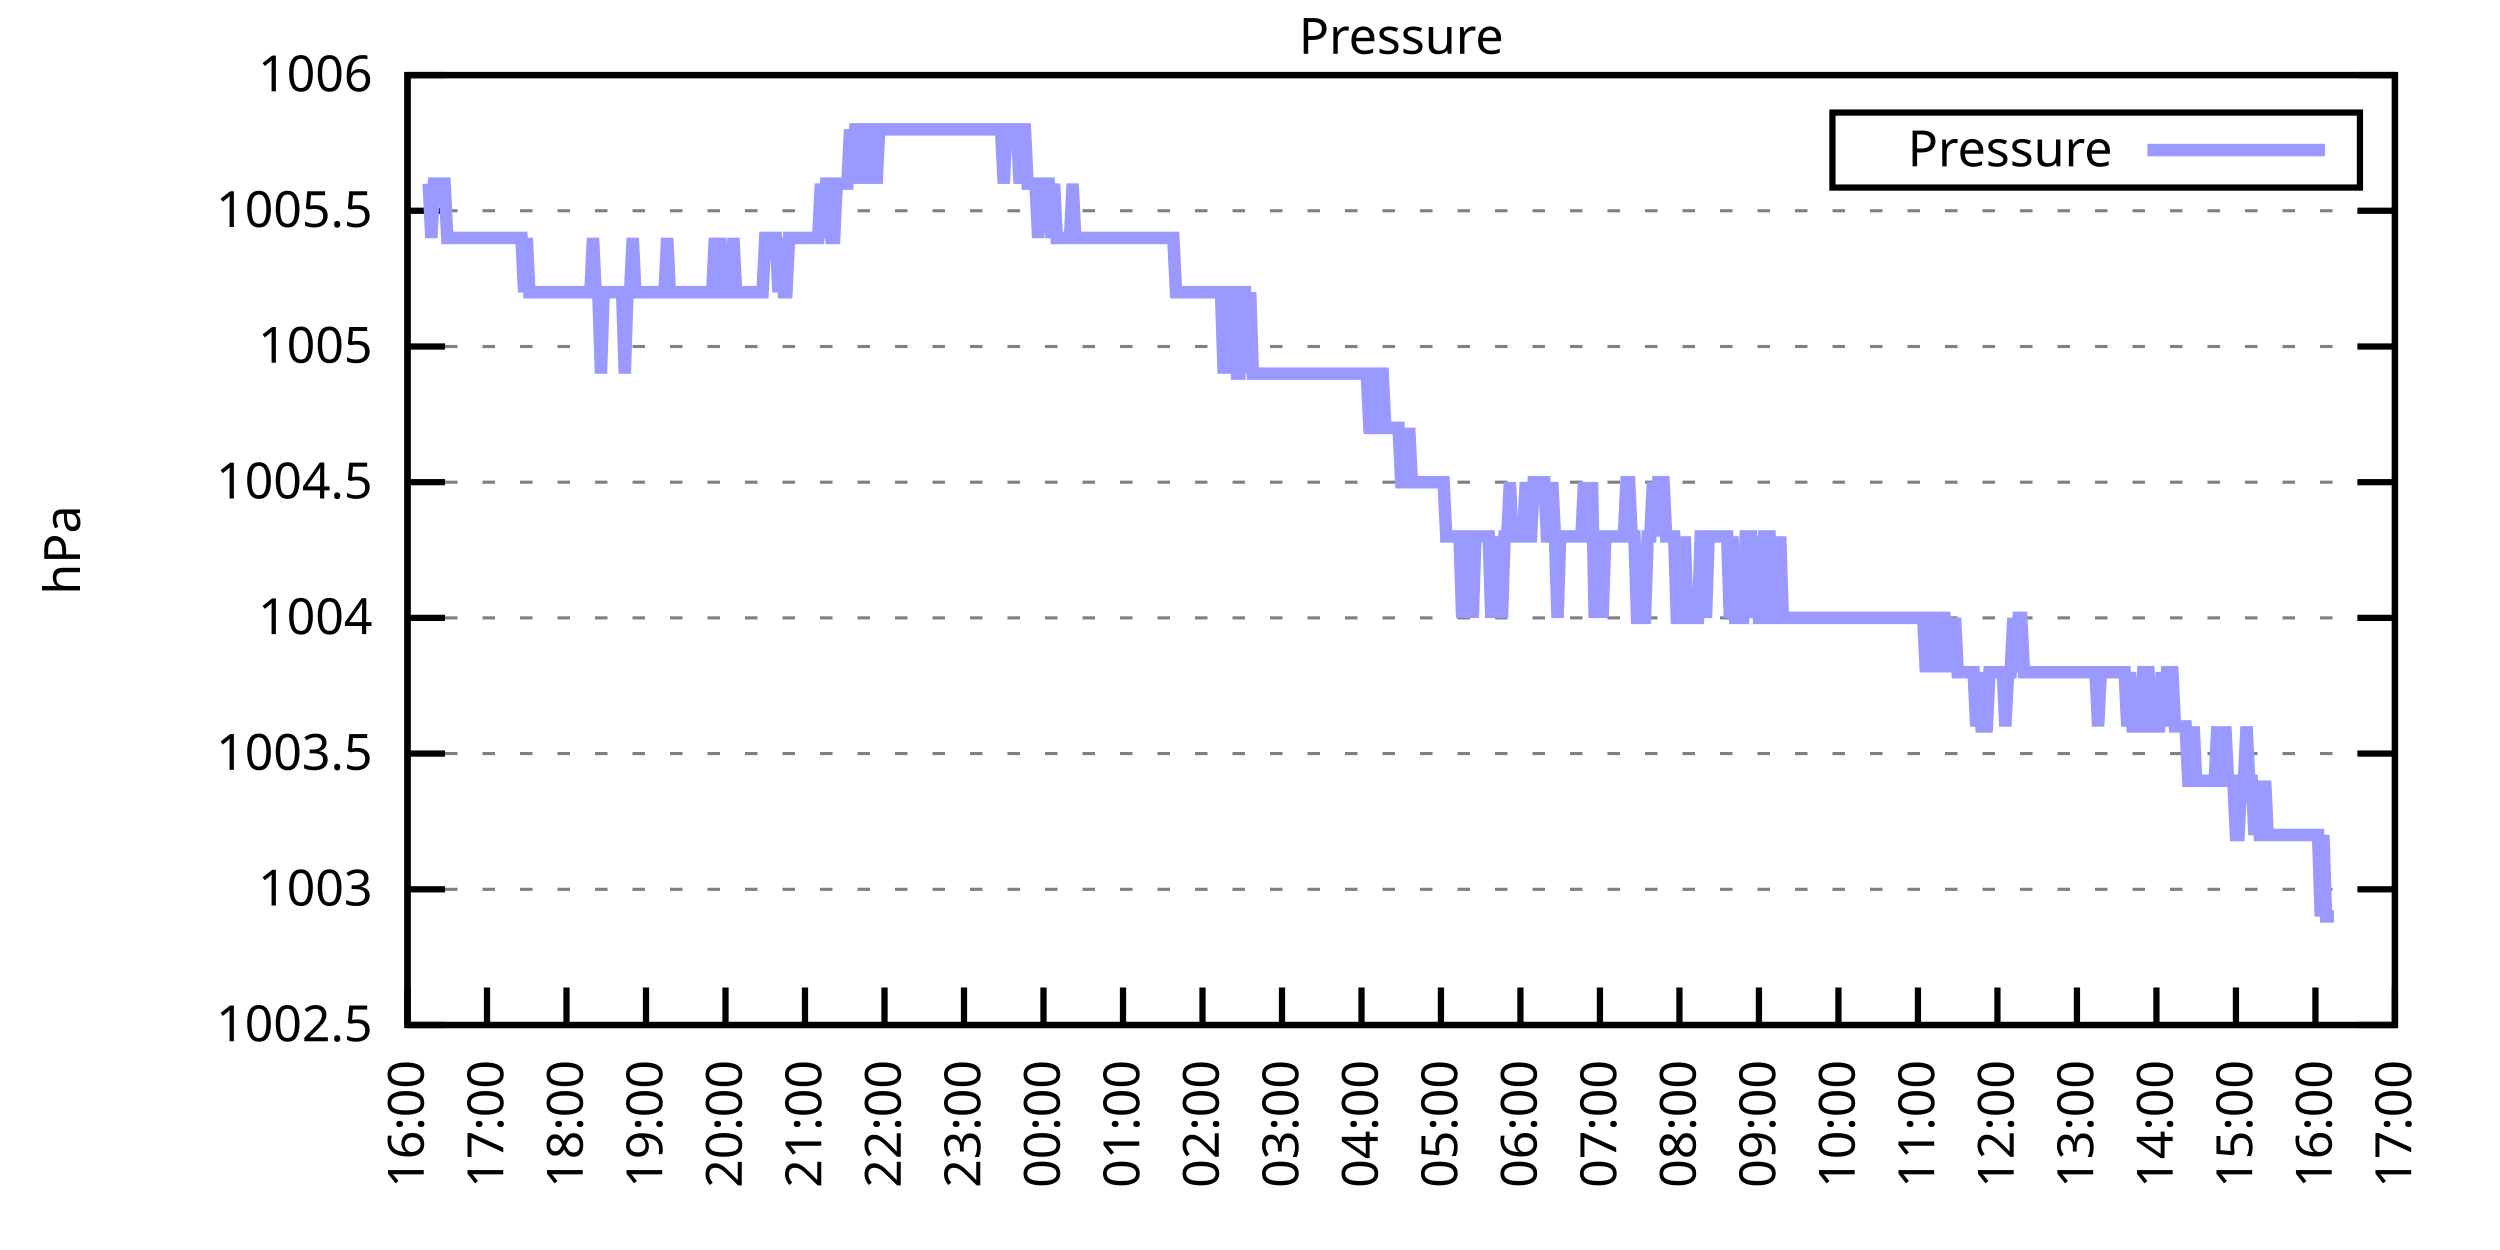
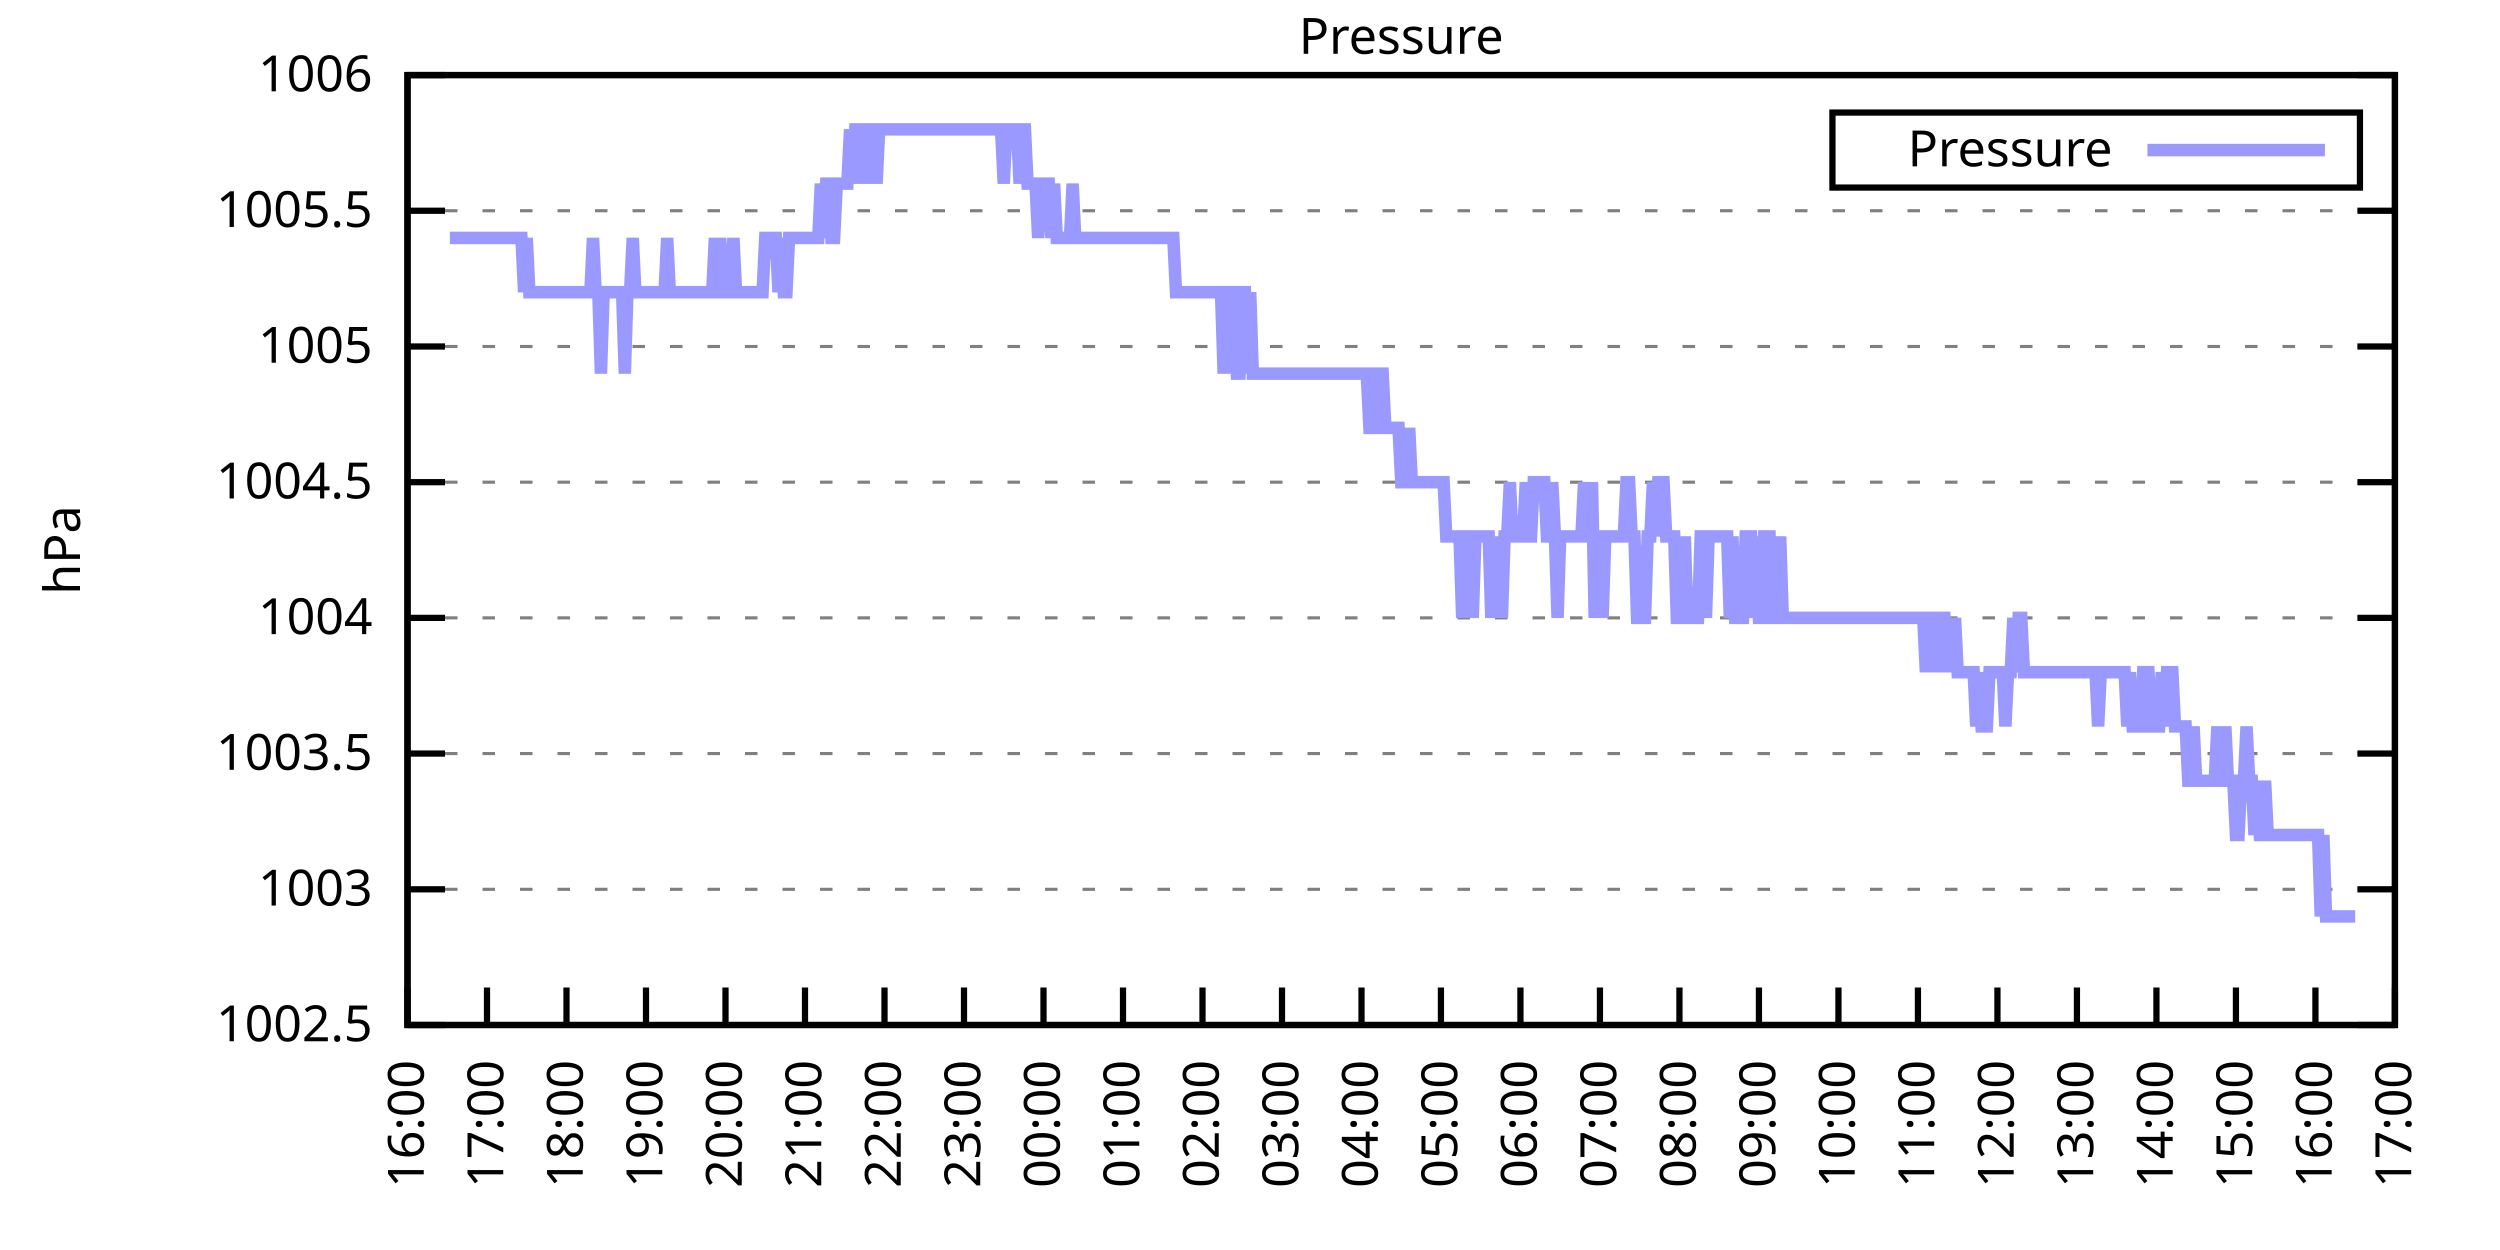
<svg xmlns="http://www.w3.org/2000/svg" xmlns:xlink="http://www.w3.org/1999/xlink" width="400" height="200" viewBox="0 0 400 200">
  <g id="gnuplot_canvas">
    <rect x="0" y="0" width="400" height="200" fill="none" />
    <defs>
      <circle id="gpDot" r="0.5" stroke-width="0.5" stroke="currentColor" />
      <path id="gpPt0" stroke-width="0.333" stroke="currentColor" d="M-1,0 h2 M0,-1 v2" />
      <path id="gpPt1" stroke-width="0.333" stroke="currentColor" d="M-1,-1 L1,1 M1,-1 L-1,1" />
      <path id="gpPt2" stroke-width="0.333" stroke="currentColor" d="M-1,0 L1,0 M0,-1 L0,1 M-1,-1 L1,1 M-1,1 L1,-1" />
      <rect id="gpPt3" stroke-width="0.333" stroke="currentColor" x="-1" y="-1" width="2" height="2" />
      <rect id="gpPt4" stroke-width="0.333" stroke="currentColor" fill="currentColor" x="-1" y="-1" width="2" height="2" />
      <circle id="gpPt5" stroke-width="0.333" stroke="currentColor" cx="0" cy="0" r="1" />
      <use xlink:href="#gpPt5" id="gpPt6" fill="currentColor" stroke="none" />
      <path id="gpPt7" stroke-width="0.333" stroke="currentColor" d="M0,-1.33 L-1.33,0.67 L1.33,0.67 z" />
      <use xlink:href="#gpPt7" id="gpPt8" fill="currentColor" stroke="none" />
      <use xlink:href="#gpPt7" id="gpPt9" stroke="currentColor" transform="rotate(180)" />
      <use xlink:href="#gpPt9" id="gpPt10" fill="currentColor" stroke="none" />
      <use xlink:href="#gpPt3" id="gpPt11" stroke="currentColor" transform="rotate(45)" />
      <use xlink:href="#gpPt11" id="gpPt12" fill="currentColor" stroke="none" />
      <path id="gpPt13" stroke-width="0.333" stroke="currentColor" d="M0,1.330 L1.265,0.411 L0.782,-1.067 L-0.782,-1.076 L-1.265,0.411 z" />
      <use xlink:href="#gpPt13" id="gpPt14" fill="currentColor" stroke="none" />
      <filter id="textbox" filterUnits="objectBoundingBox" x="0" y="0" height="1" width="1">
        <feFlood flood-color="white" flood-opacity="1" result="bgnd" />
        <feComposite in="SourceGraphic" in2="bgnd" operator="atop" />
      </filter>
      <filter id="greybox" filterUnits="objectBoundingBox" x="0" y="0" height="1" width="1">
        <feFlood flood-color="lightgrey" flood-opacity="1" result="grey" />
        <feComposite in="SourceGraphic" in2="grey" operator="atop" />
      </filter>
    </defs>
    <g fill="none" color="white" stroke="currentColor" stroke-width="1.00" stroke-linecap="butt" stroke-linejoin="miter">
</g>
    <g fill="none" color="black" stroke="currentColor" stroke-width="1.00" stroke-linecap="butt" stroke-linejoin="miter">
      <g stroke="none" shape-rendering="crispEdges">
        <polygon fill="rgb(255, 255, 255)" points="65.20,164.00 383.18,164.00 383.18,12.02 65.20,12.02 " />
      </g>
    </g>
    <g fill="none" color="black" stroke="currentColor" stroke-width="1.00" stroke-linecap="butt" stroke-linejoin="miter">
</g>
    <g fill="none" color="black" stroke="black" stroke-width="0.50" stroke-linecap="butt" stroke-linejoin="miter">
</g>
    <g fill="none" color="gray" stroke="currentColor" stroke-width="0.50" stroke-linecap="butt" stroke-linejoin="miter">
      <path stroke="gray" stroke-dasharray="2,4" class="gridline" d="M65.20,164.00 L383.19,164.00  " />
    </g>
    <g fill="none" color="gray" stroke="gray" stroke-width="1.00" stroke-linecap="butt" stroke-linejoin="miter">
</g>
    <g fill="none" color="black" stroke="currentColor" stroke-width="1.00" stroke-linecap="butt" stroke-linejoin="miter">
      <path stroke="black" d="M65.20,164.00 L71.20,164.00 M383.19,164.00 L377.19,164.00  " />
      <g transform="translate(59.60,166.60)" stroke="none" fill="black" font-family="Sans" font-size="8.00" text-anchor="end">
        <text>
          <tspan font-family="Sans"> 1002.5</tspan>
        </text>
      </g>
    </g>
    <g fill="none" color="black" stroke="currentColor" stroke-width="1.00" stroke-linecap="butt" stroke-linejoin="miter">
</g>
    <g fill="none" color="black" stroke="black" stroke-width="0.50" stroke-linecap="butt" stroke-linejoin="miter">
</g>
    <g fill="none" color="gray" stroke="currentColor" stroke-width="0.50" stroke-linecap="butt" stroke-linejoin="miter">
      <path stroke="gray" stroke-dasharray="2,4" class="gridline" d="M65.20,142.29 L383.19,142.29  " />
    </g>
    <g fill="none" color="gray" stroke="gray" stroke-width="1.00" stroke-linecap="butt" stroke-linejoin="miter">
</g>
    <g fill="none" color="black" stroke="currentColor" stroke-width="1.00" stroke-linecap="butt" stroke-linejoin="miter">
      <path stroke="black" d="M65.20,142.29 L71.20,142.29 M383.19,142.29 L377.19,142.29  " />
      <g transform="translate(59.60,144.89)" stroke="none" fill="black" font-family="Sans" font-size="8.00" text-anchor="end">
        <text>
          <tspan font-family="Sans"> 1003</tspan>
        </text>
      </g>
    </g>
    <g fill="none" color="black" stroke="currentColor" stroke-width="1.00" stroke-linecap="butt" stroke-linejoin="miter">
</g>
    <g fill="none" color="black" stroke="black" stroke-width="0.50" stroke-linecap="butt" stroke-linejoin="miter">
</g>
    <g fill="none" color="gray" stroke="currentColor" stroke-width="0.50" stroke-linecap="butt" stroke-linejoin="miter">
      <path stroke="gray" stroke-dasharray="2,4" class="gridline" d="M65.20,120.57 L383.19,120.57  " />
    </g>
    <g fill="none" color="gray" stroke="gray" stroke-width="1.00" stroke-linecap="butt" stroke-linejoin="miter">
</g>
    <g fill="none" color="black" stroke="currentColor" stroke-width="1.00" stroke-linecap="butt" stroke-linejoin="miter">
      <path stroke="black" d="M65.20,120.57 L71.20,120.57 M383.19,120.57 L377.19,120.57  " />
      <g transform="translate(59.60,123.17)" stroke="none" fill="black" font-family="Sans" font-size="8.00" text-anchor="end">
        <text>
          <tspan font-family="Sans"> 1003.5</tspan>
        </text>
      </g>
    </g>
    <g fill="none" color="black" stroke="currentColor" stroke-width="1.00" stroke-linecap="butt" stroke-linejoin="miter">
</g>
    <g fill="none" color="black" stroke="black" stroke-width="0.50" stroke-linecap="butt" stroke-linejoin="miter">
</g>
    <g fill="none" color="gray" stroke="currentColor" stroke-width="0.50" stroke-linecap="butt" stroke-linejoin="miter">
      <path stroke="gray" stroke-dasharray="2,4" class="gridline" d="M65.20,98.86 L383.19,98.86  " />
    </g>
    <g fill="none" color="gray" stroke="gray" stroke-width="1.00" stroke-linecap="butt" stroke-linejoin="miter">
</g>
    <g fill="none" color="black" stroke="currentColor" stroke-width="1.00" stroke-linecap="butt" stroke-linejoin="miter">
      <path stroke="black" d="M65.20,98.86 L71.20,98.86 M383.19,98.86 L377.19,98.86  " />
      <g transform="translate(59.60,101.46)" stroke="none" fill="black" font-family="Sans" font-size="8.00" text-anchor="end">
        <text>
          <tspan font-family="Sans"> 1004</tspan>
        </text>
      </g>
    </g>
    <g fill="none" color="black" stroke="currentColor" stroke-width="1.00" stroke-linecap="butt" stroke-linejoin="miter">
</g>
    <g fill="none" color="black" stroke="black" stroke-width="0.50" stroke-linecap="butt" stroke-linejoin="miter">
</g>
    <g fill="none" color="gray" stroke="currentColor" stroke-width="0.50" stroke-linecap="butt" stroke-linejoin="miter">
      <path stroke="gray" stroke-dasharray="2,4" class="gridline" d="M65.20,77.15 L383.19,77.15  " />
    </g>
    <g fill="none" color="gray" stroke="gray" stroke-width="1.00" stroke-linecap="butt" stroke-linejoin="miter">
</g>
    <g fill="none" color="black" stroke="currentColor" stroke-width="1.00" stroke-linecap="butt" stroke-linejoin="miter">
      <path stroke="black" d="M65.20,77.15 L71.20,77.15 M383.19,77.15 L377.19,77.15  " />
      <g transform="translate(59.60,79.75)" stroke="none" fill="black" font-family="Sans" font-size="8.00" text-anchor="end">
        <text>
          <tspan font-family="Sans"> 1004.5</tspan>
        </text>
      </g>
    </g>
    <g fill="none" color="black" stroke="currentColor" stroke-width="1.00" stroke-linecap="butt" stroke-linejoin="miter">
</g>
    <g fill="none" color="black" stroke="black" stroke-width="0.50" stroke-linecap="butt" stroke-linejoin="miter">
</g>
    <g fill="none" color="gray" stroke="currentColor" stroke-width="0.50" stroke-linecap="butt" stroke-linejoin="miter">
      <path stroke="gray" stroke-dasharray="2,4" class="gridline" d="M65.20,55.44 L383.19,55.44  " />
    </g>
    <g fill="none" color="gray" stroke="gray" stroke-width="1.00" stroke-linecap="butt" stroke-linejoin="miter">
</g>
    <g fill="none" color="black" stroke="currentColor" stroke-width="1.00" stroke-linecap="butt" stroke-linejoin="miter">
      <path stroke="black" d="M65.20,55.44 L71.20,55.44 M383.19,55.44 L377.19,55.44  " />
      <g transform="translate(59.60,58.04)" stroke="none" fill="black" font-family="Sans" font-size="8.00" text-anchor="end">
        <text>
          <tspan font-family="Sans"> 1005</tspan>
        </text>
      </g>
    </g>
    <g fill="none" color="black" stroke="currentColor" stroke-width="1.00" stroke-linecap="butt" stroke-linejoin="miter">
</g>
    <g fill="none" color="black" stroke="black" stroke-width="0.50" stroke-linecap="butt" stroke-linejoin="miter">
</g>
    <g fill="none" color="gray" stroke="currentColor" stroke-width="0.50" stroke-linecap="butt" stroke-linejoin="miter">
      <path stroke="gray" stroke-dasharray="2,4" class="gridline" d="M65.20,33.72 L383.19,33.72  " />
    </g>
    <g fill="none" color="gray" stroke="gray" stroke-width="1.00" stroke-linecap="butt" stroke-linejoin="miter">
</g>
    <g fill="none" color="black" stroke="currentColor" stroke-width="1.00" stroke-linecap="butt" stroke-linejoin="miter">
      <path stroke="black" d="M65.20,33.72 L71.20,33.72 M383.19,33.72 L377.19,33.72  " />
      <g transform="translate(59.60,36.32)" stroke="none" fill="black" font-family="Sans" font-size="8.00" text-anchor="end">
        <text>
          <tspan font-family="Sans"> 1005.5</tspan>
        </text>
      </g>
    </g>
    <g fill="none" color="black" stroke="currentColor" stroke-width="1.00" stroke-linecap="butt" stroke-linejoin="miter">
</g>
    <g fill="none" color="black" stroke="black" stroke-width="0.50" stroke-linecap="butt" stroke-linejoin="miter">
</g>
    <g fill="none" color="gray" stroke="currentColor" stroke-width="0.50" stroke-linecap="butt" stroke-linejoin="miter">
      <path stroke="gray" stroke-dasharray="2,4" class="gridline" d="M65.20,12.01 L383.19,12.01  " />
    </g>
    <g fill="none" color="gray" stroke="gray" stroke-width="1.00" stroke-linecap="butt" stroke-linejoin="miter">
</g>
    <g fill="none" color="black" stroke="currentColor" stroke-width="1.00" stroke-linecap="butt" stroke-linejoin="miter">
      <path stroke="black" d="M65.20,12.01 L71.20,12.01 M383.19,12.01 L377.19,12.01  " />
      <g transform="translate(59.60,14.61)" stroke="none" fill="black" font-family="Sans" font-size="8.00" text-anchor="end">
        <text>
          <tspan font-family="Sans"> 1006</tspan>
        </text>
      </g>
    </g>
    <g fill="none" color="black" stroke="currentColor" stroke-width="1.00" stroke-linecap="butt" stroke-linejoin="miter">
      <path stroke="black" d="M65.20,164.00 L65.20,158.00  " />
      <g transform="translate(67.80,169.60) rotate(270.00)" stroke="none" fill="black" font-family="Sans" font-size="8.00" text-anchor="end">
        <text>
          <tspan font-family="Sans">16:00</tspan>
        </text>
      </g>
    </g>
    <g fill="none" color="black" stroke="currentColor" stroke-width="1.00" stroke-linecap="butt" stroke-linejoin="miter">
      <path stroke="black" d="M77.92,164.00 L77.92,158.00  " />
      <g transform="translate(80.52,169.60) rotate(270.00)" stroke="none" fill="black" font-family="Sans" font-size="8.00" text-anchor="end">
        <text>
          <tspan font-family="Sans">17:00</tspan>
        </text>
      </g>
    </g>
    <g fill="none" color="black" stroke="currentColor" stroke-width="1.00" stroke-linecap="butt" stroke-linejoin="miter">
      <path stroke="black" d="M90.64,164.00 L90.64,158.00  " />
      <g transform="translate(93.24,169.60) rotate(270.00)" stroke="none" fill="black" font-family="Sans" font-size="8.00" text-anchor="end">
        <text>
          <tspan font-family="Sans">18:00</tspan>
        </text>
      </g>
    </g>
    <g fill="none" color="black" stroke="currentColor" stroke-width="1.00" stroke-linecap="butt" stroke-linejoin="miter">
      <path stroke="black" d="M103.36,164.00 L103.36,158.00  " />
      <g transform="translate(105.96,169.60) rotate(270.00)" stroke="none" fill="black" font-family="Sans" font-size="8.00" text-anchor="end">
        <text>
          <tspan font-family="Sans">19:00</tspan>
        </text>
      </g>
    </g>
    <g fill="none" color="black" stroke="currentColor" stroke-width="1.00" stroke-linecap="butt" stroke-linejoin="miter">
      <path stroke="black" d="M116.08,164.00 L116.08,158.00  " />
      <g transform="translate(118.68,169.60) rotate(270.00)" stroke="none" fill="black" font-family="Sans" font-size="8.00" text-anchor="end">
        <text>
          <tspan font-family="Sans">20:00</tspan>
        </text>
      </g>
    </g>
    <g fill="none" color="black" stroke="currentColor" stroke-width="1.00" stroke-linecap="butt" stroke-linejoin="miter">
      <path stroke="black" d="M128.80,164.00 L128.80,158.00  " />
      <g transform="translate(131.40,169.60) rotate(270.00)" stroke="none" fill="black" font-family="Sans" font-size="8.00" text-anchor="end">
        <text>
          <tspan font-family="Sans">21:00</tspan>
        </text>
      </g>
    </g>
    <g fill="none" color="black" stroke="currentColor" stroke-width="1.00" stroke-linecap="butt" stroke-linejoin="miter">
      <path stroke="black" d="M141.52,164.00 L141.52,158.00  " />
      <g transform="translate(144.12,169.60) rotate(270.00)" stroke="none" fill="black" font-family="Sans" font-size="8.00" text-anchor="end">
        <text>
          <tspan font-family="Sans">22:00</tspan>
        </text>
      </g>
    </g>
    <g fill="none" color="black" stroke="currentColor" stroke-width="1.00" stroke-linecap="butt" stroke-linejoin="miter">
      <path stroke="black" d="M154.24,164.00 L154.24,158.00  " />
      <g transform="translate(156.84,169.60) rotate(270.00)" stroke="none" fill="black" font-family="Sans" font-size="8.00" text-anchor="end">
        <text>
          <tspan font-family="Sans">23:00</tspan>
        </text>
      </g>
    </g>
    <g fill="none" color="black" stroke="currentColor" stroke-width="1.00" stroke-linecap="butt" stroke-linejoin="miter">
      <path stroke="black" d="M166.96,164.00 L166.96,158.00  " />
      <g transform="translate(169.56,169.60) rotate(270.00)" stroke="none" fill="black" font-family="Sans" font-size="8.00" text-anchor="end">
        <text>
          <tspan font-family="Sans">00:00</tspan>
        </text>
      </g>
    </g>
    <g fill="none" color="black" stroke="currentColor" stroke-width="1.00" stroke-linecap="butt" stroke-linejoin="miter">
      <path stroke="black" d="M179.68,164.00 L179.68,158.00  " />
      <g transform="translate(182.28,169.60) rotate(270.00)" stroke="none" fill="black" font-family="Sans" font-size="8.00" text-anchor="end">
        <text>
          <tspan font-family="Sans">01:00</tspan>
        </text>
      </g>
    </g>
    <g fill="none" color="black" stroke="currentColor" stroke-width="1.00" stroke-linecap="butt" stroke-linejoin="miter">
      <path stroke="black" d="M192.40,164.00 L192.40,158.00  " />
      <g transform="translate(195.00,169.60) rotate(270.00)" stroke="none" fill="black" font-family="Sans" font-size="8.00" text-anchor="end">
        <text>
          <tspan font-family="Sans">02:00</tspan>
        </text>
      </g>
    </g>
    <g fill="none" color="black" stroke="currentColor" stroke-width="1.00" stroke-linecap="butt" stroke-linejoin="miter">
      <path stroke="black" d="M205.12,164.00 L205.12,158.00  " />
      <g transform="translate(207.72,169.60) rotate(270.00)" stroke="none" fill="black" font-family="Sans" font-size="8.00" text-anchor="end">
        <text>
          <tspan font-family="Sans">03:00</tspan>
        </text>
      </g>
    </g>
    <g fill="none" color="black" stroke="currentColor" stroke-width="1.00" stroke-linecap="butt" stroke-linejoin="miter">
      <path stroke="black" d="M217.84,164.00 L217.84,158.00  " />
      <g transform="translate(220.44,169.60) rotate(270.00)" stroke="none" fill="black" font-family="Sans" font-size="8.00" text-anchor="end">
        <text>
          <tspan font-family="Sans">04:00</tspan>
        </text>
      </g>
    </g>
    <g fill="none" color="black" stroke="currentColor" stroke-width="1.00" stroke-linecap="butt" stroke-linejoin="miter">
      <path stroke="black" d="M230.55,164.00 L230.55,158.00  " />
      <g transform="translate(233.15,169.60) rotate(270.00)" stroke="none" fill="black" font-family="Sans" font-size="8.00" text-anchor="end">
        <text>
          <tspan font-family="Sans">05:00</tspan>
        </text>
      </g>
    </g>
    <g fill="none" color="black" stroke="currentColor" stroke-width="1.00" stroke-linecap="butt" stroke-linejoin="miter">
      <path stroke="black" d="M243.27,164.00 L243.27,158.00  " />
      <g transform="translate(245.87,169.60) rotate(270.00)" stroke="none" fill="black" font-family="Sans" font-size="8.00" text-anchor="end">
        <text>
          <tspan font-family="Sans">06:00</tspan>
        </text>
      </g>
    </g>
    <g fill="none" color="black" stroke="currentColor" stroke-width="1.00" stroke-linecap="butt" stroke-linejoin="miter">
      <path stroke="black" d="M255.99,164.00 L255.99,158.00  " />
      <g transform="translate(258.59,169.60) rotate(270.00)" stroke="none" fill="black" font-family="Sans" font-size="8.00" text-anchor="end">
        <text>
          <tspan font-family="Sans">07:00</tspan>
        </text>
      </g>
    </g>
    <g fill="none" color="black" stroke="currentColor" stroke-width="1.00" stroke-linecap="butt" stroke-linejoin="miter">
      <path stroke="black" d="M268.71,164.00 L268.71,158.00  " />
      <g transform="translate(271.31,169.60) rotate(270.00)" stroke="none" fill="black" font-family="Sans" font-size="8.00" text-anchor="end">
        <text>
          <tspan font-family="Sans">08:00</tspan>
        </text>
      </g>
    </g>
    <g fill="none" color="black" stroke="currentColor" stroke-width="1.00" stroke-linecap="butt" stroke-linejoin="miter">
      <path stroke="black" d="M281.43,164.00 L281.43,158.00  " />
      <g transform="translate(284.03,169.60) rotate(270.00)" stroke="none" fill="black" font-family="Sans" font-size="8.00" text-anchor="end">
        <text>
          <tspan font-family="Sans">09:00</tspan>
        </text>
      </g>
    </g>
    <g fill="none" color="black" stroke="currentColor" stroke-width="1.00" stroke-linecap="butt" stroke-linejoin="miter">
      <path stroke="black" d="M294.15,164.00 L294.15,158.00  " />
      <g transform="translate(296.75,169.60) rotate(270.00)" stroke="none" fill="black" font-family="Sans" font-size="8.00" text-anchor="end">
        <text>
          <tspan font-family="Sans">10:00</tspan>
        </text>
      </g>
    </g>
    <g fill="none" color="black" stroke="currentColor" stroke-width="1.00" stroke-linecap="butt" stroke-linejoin="miter">
      <path stroke="black" d="M306.87,164.00 L306.87,158.00  " />
      <g transform="translate(309.47,169.60) rotate(270.00)" stroke="none" fill="black" font-family="Sans" font-size="8.00" text-anchor="end">
        <text>
          <tspan font-family="Sans">11:00</tspan>
        </text>
      </g>
    </g>
    <g fill="none" color="black" stroke="currentColor" stroke-width="1.00" stroke-linecap="butt" stroke-linejoin="miter">
      <path stroke="black" d="M319.59,164.00 L319.59,158.00  " />
      <g transform="translate(322.19,169.60) rotate(270.00)" stroke="none" fill="black" font-family="Sans" font-size="8.00" text-anchor="end">
        <text>
          <tspan font-family="Sans">12:00</tspan>
        </text>
      </g>
    </g>
    <g fill="none" color="black" stroke="currentColor" stroke-width="1.00" stroke-linecap="butt" stroke-linejoin="miter">
      <path stroke="black" d="M332.31,164.00 L332.31,158.00  " />
      <g transform="translate(334.91,169.60) rotate(270.00)" stroke="none" fill="black" font-family="Sans" font-size="8.00" text-anchor="end">
        <text>
          <tspan font-family="Sans">13:00</tspan>
        </text>
      </g>
    </g>
    <g fill="none" color="black" stroke="currentColor" stroke-width="1.00" stroke-linecap="butt" stroke-linejoin="miter">
      <path stroke="black" d="M345.03,164.00 L345.03,158.00  " />
      <g transform="translate(347.63,169.60) rotate(270.00)" stroke="none" fill="black" font-family="Sans" font-size="8.00" text-anchor="end">
        <text>
          <tspan font-family="Sans">14:00</tspan>
        </text>
      </g>
    </g>
    <g fill="none" color="black" stroke="currentColor" stroke-width="1.00" stroke-linecap="butt" stroke-linejoin="miter">
      <path stroke="black" d="M357.75,164.00 L357.75,158.00  " />
      <g transform="translate(360.35,169.60) rotate(270.00)" stroke="none" fill="black" font-family="Sans" font-size="8.00" text-anchor="end">
        <text>
          <tspan font-family="Sans">15:00</tspan>
        </text>
      </g>
    </g>
    <g fill="none" color="black" stroke="currentColor" stroke-width="1.00" stroke-linecap="butt" stroke-linejoin="miter">
      <path stroke="black" d="M370.47,164.00 L370.47,158.00  " />
      <g transform="translate(373.07,169.60) rotate(270.00)" stroke="none" fill="black" font-family="Sans" font-size="8.00" text-anchor="end">
        <text>
          <tspan font-family="Sans">16:00</tspan>
        </text>
      </g>
    </g>
    <g fill="none" color="black" stroke="currentColor" stroke-width="1.00" stroke-linecap="butt" stroke-linejoin="miter">
      <path stroke="black" d="M383.19,164.00 L383.19,158.00  " />
      <g transform="translate(385.79,169.60) rotate(270.00)" stroke="none" fill="black" font-family="Sans" font-size="8.00" text-anchor="end">
        <text>
          <tspan font-family="Sans">17:00</tspan>
        </text>
      </g>
    </g>
    <g fill="none" color="black" stroke="currentColor" stroke-width="1.00" stroke-linecap="butt" stroke-linejoin="miter">
</g>
    <g fill="none" color="black" stroke="currentColor" stroke-width="1.00" stroke-linecap="butt" stroke-linejoin="miter">
      <path stroke="black" d="M65.20,12.01 L65.20,164.00 L383.19,164.00 L383.19,12.01 L65.20,12.01 Z  " />
    </g>
    <g fill="none" color="black" stroke="currentColor" stroke-width="1.00" stroke-linecap="butt" stroke-linejoin="miter">
</g>
    <g fill="none" color="black" stroke="currentColor" stroke-width="1.00" stroke-linecap="butt" stroke-linejoin="miter">
      <path stroke="black" d="M293.19,30.01 L293.19,18.01 L377.59,18.01 L377.59,30.01 L293.19,30.01 Z  " />
    </g>
    <g id="Pressure_plot_1">
      <g fill="none" color="white" stroke="black" stroke-width="2.00" stroke-linecap="butt" stroke-linejoin="miter">
</g>
      <g fill="none" color="black" stroke="currentColor" stroke-width="2.00" stroke-linecap="butt" stroke-linejoin="miter">
        <g transform="translate(337.99,26.61)" stroke="none" fill="black" font-family="Sans" font-size="8.00" text-anchor="end">
          <text>
            <tspan font-family="Sans">Pressure</tspan>
          </text>
        </g>
      </g>
      <g fill="none" color="black" stroke="currentColor" stroke-width="2.00" stroke-linecap="butt" stroke-linejoin="miter">
-         <path stroke="rgb(153, 153, 255)" d="M343.59,24.01 L371.99,24.01 M68.59,29.38 L69.02,38.07 L69.44,29.38 L69.86,29.38 L70.29,29.38 L70.71,29.38   L71.14,29.38 L71.56,38.07 L71.98,38.07 L72.41,38.07 L72.83,38.07 L73.26,38.07 L73.68,38.07 L74.10,38.07   L74.53,38.07 L74.95,38.07 L75.38,38.07 L75.80,38.07 L76.22,38.07 L76.65,38.07 L77.07,38.07 L77.50,38.07   L77.92,38.07 L78.34,38.07 L78.77,38.07 L79.19,38.07 L79.62,38.07 L80.04,38.07 L80.46,38.07 L80.89,38.07   L81.31,38.07 L81.74,38.07 L82.16,38.07 L82.58,38.07 L83.01,38.07 L83.43,38.07 L83.86,46.75 L84.28,38.07   L84.70,46.75 L85.13,46.75 L85.55,46.75 L85.98,46.75 L86.40,46.75 L86.82,46.75 L87.25,46.75 L87.67,46.75   L88.10,46.75 L88.52,46.75 L88.94,46.75 L89.37,46.75 L89.79,46.75 L90.22,46.75 L90.64,46.75 L91.06,46.75   L91.49,46.75 L91.91,46.75 L92.34,46.75 L92.76,46.75 L93.18,46.75 L93.61,46.75 L94.03,46.75 L94.46,46.75   L94.88,38.07 L95.30,46.75 L95.73,46.75 L96.15,59.78 L96.58,46.75 L97.00,46.75 L97.42,46.75 L97.85,46.75   L98.27,46.75 L98.69,46.75 L99.12,46.75 L99.54,46.75 L99.97,59.78 L100.39,46.75 L100.81,46.75 L101.24,38.07   L101.66,46.75 L102.09,46.75 L102.51,46.75 L102.93,46.75 L103.36,46.75 L103.78,46.75 L104.21,46.75 L104.63,46.75   L105.05,46.75 L105.48,46.75 L105.90,46.75 L106.33,46.75 L106.75,38.07 L107.17,46.75 L107.60,46.75 L108.02,46.75   L108.45,46.75 L108.87,46.75 L109.29,46.75 L109.72,46.75 L110.14,46.75 L110.57,46.75 L110.99,46.75 L111.41,46.75   L111.84,46.75 L112.26,46.75 L112.69,46.75 L113.11,46.75 L113.53,46.75 L113.96,46.75 L114.38,38.07 L114.81,46.75   L115.23,38.07 L115.65,46.75 L116.08,46.75 L116.50,46.75 L116.93,46.75 L117.35,38.07 L117.77,46.75 L118.20,46.75   L118.62,46.75 L119.05,46.75 L119.47,46.75 L119.89,46.75 L120.32,46.75 L120.74,46.75 L121.17,46.75 L121.59,46.75   L122.01,46.75 L122.44,38.07 L122.86,38.07 L123.29,38.07 L123.71,38.07 L124.13,38.07 L124.56,46.75 L124.98,38.07   L125.41,46.75 L125.83,46.75 L126.25,38.07 L126.68,38.07 L127.10,38.07 L127.53,38.07 L127.95,38.07 L128.37,38.07   L128.80,38.07 L129.22,38.07 L129.65,38.07 L130.07,38.07 L130.49,38.07 L130.92,38.07 L131.34,29.38 L131.77,38.07   L132.19,29.38 L132.61,29.38 L133.04,38.07 L133.46,38.07 L133.89,29.38 L134.31,29.38 L134.73,29.38 L135.16,29.38   L135.58,29.38 L136.01,20.70 L136.43,29.38 L136.85,20.70 L137.28,20.70 L137.70,20.70 L138.13,29.38 L138.55,20.70   L138.97,20.70 L139.40,29.38 L139.82,20.70 L140.25,29.38 L140.67,20.70 L141.09,20.70 L141.52,20.70 L141.94,20.70   L142.37,20.70 L142.79,20.70 L143.21,20.70 L143.64,20.70 L144.06,20.70 L144.49,20.70 L144.91,20.70 L145.33,20.70   L145.76,20.70 L146.18,20.70 L146.61,20.70 L147.03,20.70 L147.45,20.70 L147.88,20.70 L148.30,20.70 L148.73,20.70   L149.15,20.70 L149.57,20.70 L150.00,20.70 L150.42,20.70 L150.85,20.70 L151.27,20.70 L151.69,20.70 L152.12,20.70   L152.54,20.70 L152.97,20.70 L153.39,20.70 L153.81,20.70 L154.24,20.70 L154.66,20.70 L155.09,20.70 L155.51,20.70   L155.93,20.70 L156.36,20.70 L156.78,20.70 L157.21,20.70 L157.63,20.70 L158.05,20.70 L158.48,20.70 L158.90,20.70   L159.33,20.70 L159.75,20.70 L160.17,20.70 L160.60,29.38 L161.02,20.70 L161.44,20.70 L161.87,20.70 L162.29,20.70   L162.72,20.70 L163.14,29.38 L163.56,20.70 L163.99,20.70 L164.41,29.38 L164.84,29.38 L165.26,29.38 L165.68,29.38   L166.11,38.07 L166.53,29.38 L166.96,29.38 L167.38,29.38 L167.80,29.38 L168.23,38.07 L168.65,29.38 L169.08,38.07   L169.50,38.07 L169.92,38.07 L170.35,38.07 L170.77,38.07 L171.20,38.07 L171.62,29.38 L172.04,38.07 L172.47,38.07   L172.89,38.07 L173.32,38.07 L173.74,38.07 L174.16,38.07 L174.59,38.07 L175.01,38.07 L175.44,38.07 L175.86,38.07   L176.28,38.07 L176.71,38.07 L177.13,38.07 L177.56,38.07 L177.98,38.07 L178.40,38.07 L178.83,38.07 L179.25,38.07   L179.68,38.07 L180.10,38.07 L180.52,38.07 L180.95,38.07 L181.37,38.07 L181.80,38.07 L182.22,38.07 L182.64,38.07   L183.07,38.07 L183.49,38.07 L183.92,38.07 L184.34,38.07 L184.76,38.07 L185.19,38.07 L185.61,38.07 L186.04,38.07   L186.46,38.07 L186.88,38.07 L187.31,38.07 L187.73,38.07 L188.16,46.75 L188.58,46.75 L189.00,46.75 L189.43,46.75   L189.85,46.75 L190.28,46.75 L190.70,46.75 L191.12,46.75 L191.55,46.75 L191.97,46.75 L192.40,46.75 L192.82,46.75   L193.24,46.75 L193.67,46.75 L194.09,46.75 L194.52,46.75 L194.94,46.75 L195.36,46.75 L195.79,59.78 L196.21,46.75   L196.64,59.78 L197.06,46.75 L197.48,46.75 L197.91,59.78 L198.33,59.78 L198.76,46.75 L199.18,46.75 L199.60,59.78   L200.03,46.75 L200.45,59.78 L200.88,59.78 L201.30,59.78 L201.72,59.78 L202.15,59.78 L202.57,59.78 L203.00,59.78   L203.42,59.78 L203.84,59.78 L204.27,59.78 L204.69,59.78 L205.12,59.78 L205.54,59.78 L205.96,59.78 L206.39,59.78   L206.81,59.78 L207.24,59.78 L207.66,59.78 L208.08,59.78 L208.51,59.78 L208.93,59.78 L209.36,59.78 L209.78,59.78   L210.20,59.78 L210.63,59.78 L211.05,59.78 L211.48,59.78 L211.90,59.78 L212.32,59.78 L212.75,59.78 L213.17,59.78   L213.60,59.78 L214.02,59.78 L214.44,59.78 L214.87,59.78 L215.29,59.78 L215.72,59.78 L216.14,59.78 L216.56,59.78   L216.99,59.78 L217.41,59.78 L217.84,59.78 L218.26,59.78 L218.68,59.78 L219.11,68.46 L219.53,68.46 L219.96,68.46   L220.38,59.78 L220.80,59.78 L221.23,59.78 L221.65,68.46 L222.08,68.46 L222.50,68.46 L222.92,68.46 L223.35,68.46   L223.77,68.46 L224.20,77.15 L224.62,77.15 L225.04,77.15 L225.47,68.46 L225.89,77.15 L226.31,77.15 L226.74,77.15   L227.16,77.15 L227.59,77.15 L228.01,77.15 L228.43,77.15 L228.86,77.15 L229.28,77.15 L229.71,77.15 L230.13,77.15   L230.55,77.15 L230.98,77.15 L231.40,85.83 L231.83,85.83 L232.25,85.83 L232.67,85.83 L233.10,85.83 L233.52,85.83   L233.95,98.86 L234.37,85.83 L234.79,85.83 L235.22,85.83 L235.64,98.86 L236.07,85.83 L236.49,85.83 L236.91,85.83   L237.34,85.83 L237.76,85.83 L238.19,85.83 L238.61,98.86 L239.03,85.83 L239.46,98.86 L239.88,85.83 L240.31,98.86   L240.73,85.83 L241.15,85.83 L241.58,77.15 L242.00,85.83 L242.43,85.83 L242.85,85.83 L243.27,85.83 L243.70,85.83   L244.12,77.15 L244.55,85.83 L244.97,85.83 L245.39,77.15 L245.82,77.15 L246.24,77.15 L246.67,77.15 L247.09,77.15   L247.51,85.83 L247.94,85.83 L248.36,77.15 L248.79,85.83 L249.21,98.86 L249.63,85.83 L250.06,85.83 L250.48,85.83   L250.91,85.83 L251.33,85.83 L251.75,85.83 L252.18,85.83 L252.60,85.83 L253.03,85.83 L253.45,77.15 L253.87,85.83   L254.30,85.83 L254.72,77.15 L255.15,98.86 L255.57,85.83 L255.99,85.83 L256.42,98.86 L256.84,85.83 L257.27,85.83   L257.69,85.83 L258.11,85.83 L258.54,85.83 L258.96,85.83 L259.39,85.83 L259.81,85.83 L260.23,77.15 L260.66,77.15   L261.08,85.83 L261.51,85.83 L261.93,98.86 L262.35,98.86 L262.78,98.86 L263.20,98.86 L263.63,85.83 L264.05,85.83   L264.47,77.15 L264.90,85.83 L265.32,77.15 L265.75,77.15 L266.17,77.15 L266.59,85.83 L267.02,85.83 L267.44,85.83   L267.87,85.83 L268.29,98.86 L268.71,98.86 L269.14,98.86 L269.56,85.83 L269.99,98.86 L270.41,98.86 L270.83,98.86   L271.26,98.86 L271.68,98.86 L272.11,85.83 L272.53,85.83 L272.95,98.86 L273.38,85.83 L273.80,85.83 L274.23,85.83   L274.65,85.83 L275.07,85.83 L275.50,85.83 L275.92,85.83 L276.35,85.83 L276.77,98.86 L277.19,85.83 L277.62,98.86   L278.04,98.86 L278.47,98.86 L278.89,98.86 L279.31,85.83 L279.74,85.83 L280.16,85.83 L280.59,98.86 L281.01,85.83   L281.43,98.86 L281.86,98.86 L282.28,85.83 L282.71,85.83 L283.13,85.83 L283.55,98.86 L283.98,98.86 L284.40,98.86   L284.83,85.83 L285.25,98.86 L285.67,98.86 L286.10,98.86 L286.52,98.86 L286.95,98.86 L287.37,98.86 L287.79,98.86   L288.22,98.86 L288.64,98.86 L289.06,98.86 L289.49,98.86 L289.91,98.86 L290.34,98.86 L290.76,98.86 L291.18,98.86   L291.61,98.86 L292.03,98.86 L292.46,98.86 L292.88,98.86 L293.30,98.86 L293.73,98.86 L294.15,98.86 L294.58,98.86   L295.00,98.86 L295.42,98.86 L295.85,98.86 L296.27,98.86 L296.70,98.86 L297.12,98.86 L297.54,98.86 L297.97,98.86   L298.39,98.86 L298.82,98.86 L299.24,98.86 L299.66,98.86 L300.09,98.86 L300.51,98.86 L300.94,98.86 L301.36,98.86   L301.78,98.86 L302.21,98.86 L302.63,98.86 L303.06,98.86 L303.48,98.86 L303.90,98.86 L304.33,98.86 L304.75,98.86   L305.18,98.86 L305.60,98.86 L306.02,98.86 L306.45,98.86 L306.87,98.86 L307.30,98.86 L307.72,98.86 L308.14,107.55   L308.57,98.86 L308.99,107.55 L309.42,98.86 L309.84,98.86 L310.26,107.55 L310.69,98.86 L311.11,98.86 L311.54,107.55   L311.96,98.86 L312.38,107.55 L312.81,98.86 L313.23,107.55 L313.66,107.55 L314.08,107.55 L314.50,107.55 L314.93,107.55   L315.35,107.55 L315.78,107.55 L316.20,116.23 L316.62,107.55 L317.05,116.23 L317.47,116.23 L317.90,116.23 L318.32,107.55   L318.74,107.55 L319.17,107.55 L319.59,107.55 L320.02,107.55 L320.44,107.55 L320.86,116.23 L321.29,107.55 L321.71,107.55   L322.14,98.86 L322.56,107.55 L322.98,98.86 L323.41,98.86 L323.83,107.55 L324.26,107.55 L324.68,107.55 L325.10,107.55   L325.53,107.55 L325.95,107.55 L326.38,107.55 L326.80,107.55 L327.22,107.55 L327.65,107.55 L328.07,107.55 L328.50,107.55   L328.92,107.55 L329.34,107.55 L329.77,107.55 L330.19,107.55 L330.62,107.55 L331.04,107.55 L331.46,107.55 L331.89,107.55   L332.31,107.55 L332.74,107.55 L333.16,107.55 L333.58,107.55 L334.01,107.55 L334.43,107.55 L334.86,107.55 L335.28,107.55   L335.70,116.23 L336.13,107.55 L336.55,107.55 L336.98,107.55 L337.40,107.55 L337.82,107.55 L338.25,107.55 L338.67,107.55   L339.10,107.55 L339.52,107.55 L339.94,107.55 L340.37,116.23 L340.79,107.55 L341.22,116.23 L341.64,116.23 L342.06,116.23   L342.49,116.23 L342.91,107.55 L343.34,107.55 L343.76,107.55 L344.18,116.23 L344.61,116.23 L345.03,116.23 L345.46,116.23   L345.88,107.55 L346.30,116.23 L346.73,107.55 L347.15,107.55 L347.58,107.55 L348.00,116.23 L348.42,116.23 L348.85,116.23   L349.27,116.23 L349.70,116.23 L350.12,124.92 L350.54,124.92 L350.97,116.23 L351.39,124.92 L351.81,124.92 L352.24,124.92   L352.66,124.92 L353.09,124.92 L353.51,124.92 L353.93,124.92 L354.36,124.92 L354.78,116.23 L355.21,124.92 L355.63,124.92   L356.05,116.23 L356.48,124.92 L356.90,124.92 L357.33,124.92 L357.75,133.60 L358.17,133.60 L358.60,124.92 L359.02,124.92   L359.45,116.23 L359.87,124.92 L360.29,124.92 L360.72,133.60 L361.14,124.92 L361.57,133.60 L361.99,133.60 L362.41,124.92   L362.84,133.60 L363.26,133.60 L363.69,133.60 L364.11,133.60 L364.53,133.60 L364.96,133.60 L365.38,133.60 L365.81,133.60   L366.23,133.60 L366.65,133.60 L367.08,133.60 L367.50,133.60 L367.93,133.60 L368.35,133.60 L368.77,133.60 L369.20,133.60   L369.62,133.60 L370.05,133.60 L370.47,133.60 L370.89,133.60 L371.32,146.63 L371.74,133.60 L372.17,146.63 L372.59,146.63   L373.01,146.63 L373.44,146.63  " />
+         <path stroke="rgb(153, 153, 255)" d="M343.59,24.01 L371.99,24.01 M71.98,38.07 L72.41,38.07 L72.83,38.07 L73.26,38.07 L73.68,38.07 L74.10,38.07   L74.53,38.07 L74.95,38.07 L75.38,38.07 L75.80,38.07 L76.22,38.07 L76.65,38.07 L77.07,38.07 L77.50,38.07   L77.92,38.07 L78.34,38.07 L78.77,38.07 L79.19,38.07 L79.62,38.07 L80.04,38.07 L80.46,38.07 L80.89,38.07   L81.31,38.07 L81.74,38.07 L82.16,38.07 L82.58,38.07 L83.01,38.07 L83.43,38.07 L83.86,46.75 L84.28,38.07   L84.70,46.75 L85.13,46.75 L85.55,46.75 L85.98,46.75 L86.40,46.75 L86.82,46.75 L87.25,46.75 L87.67,46.75   L88.10,46.75 L88.52,46.75 L88.94,46.75 L89.37,46.75 L89.79,46.75 L90.22,46.75 L90.64,46.75 L91.06,46.75   L91.49,46.75 L91.91,46.75 L92.34,46.75 L92.76,46.75 L93.18,46.75 L93.61,46.75 L94.03,46.75 L94.46,46.75   L94.88,38.07 L95.30,46.75 L95.73,46.75 L96.15,59.78 L96.58,46.75 L97.00,46.75 L97.42,46.75 L97.85,46.75   L98.27,46.75 L98.69,46.75 L99.12,46.75 L99.54,46.75 L99.97,59.78 L100.39,46.75 L100.81,46.75 L101.24,38.07   L101.66,46.75 L102.09,46.75 L102.51,46.75 L102.93,46.75 L103.36,46.75 L103.78,46.75 L104.21,46.75 L104.63,46.75   L105.05,46.75 L105.48,46.75 L105.90,46.75 L106.33,46.75 L106.75,38.07 L107.17,46.75 L107.60,46.75 L108.02,46.75   L108.45,46.75 L108.87,46.75 L109.29,46.75 L109.72,46.75 L110.14,46.75 L110.57,46.75 L110.99,46.75 L111.41,46.75   L111.84,46.75 L112.26,46.75 L112.69,46.75 L113.11,46.75 L113.53,46.75 L113.96,46.75 L114.38,38.07 L114.81,46.75   L115.23,38.07 L115.65,46.75 L116.08,46.75 L116.50,46.75 L116.93,46.75 L117.35,38.07 L117.77,46.75 L118.20,46.75   L118.62,46.75 L119.05,46.75 L119.47,46.75 L119.89,46.75 L120.32,46.75 L120.74,46.75 L121.17,46.75 L121.59,46.75   L122.01,46.75 L122.44,38.07 L122.86,38.07 L123.29,38.07 L123.71,38.07 L124.13,38.07 L124.56,46.75 L124.98,38.07   L125.41,46.75 L125.83,46.75 L126.25,38.07 L126.68,38.07 L127.10,38.07 L127.53,38.07 L127.95,38.07 L128.37,38.07   L128.80,38.07 L129.22,38.07 L129.65,38.07 L130.07,38.07 L130.49,38.07 L130.92,38.07 L131.34,29.38 L131.77,38.07   L132.19,29.38 L132.61,29.38 L133.04,38.07 L133.46,38.07 L133.89,29.38 L134.31,29.38 L134.73,29.38 L135.16,29.38   L135.58,29.38 L136.01,20.70 L136.43,29.38 L136.85,20.70 L137.28,20.70 L137.70,20.70 L138.13,29.38 L138.55,20.70   L138.97,20.70 L139.40,29.38 L139.82,20.70 L140.25,29.38 L140.67,20.70 L141.09,20.70 L141.52,20.70 L141.94,20.70   L142.37,20.70 L142.79,20.70 L143.21,20.70 L143.64,20.70 L144.06,20.70 L144.49,20.70 L144.91,20.70 L145.33,20.70   L145.76,20.70 L146.18,20.70 L146.61,20.70 L147.03,20.70 L147.45,20.70 L147.88,20.70 L148.30,20.70 L148.73,20.70   L149.15,20.70 L149.57,20.70 L150.00,20.70 L150.42,20.70 L150.85,20.70 L151.27,20.70 L151.69,20.70 L152.12,20.70   L152.54,20.70 L152.97,20.70 L153.39,20.70 L153.81,20.70 L154.24,20.70 L154.66,20.70 L155.09,20.70 L155.51,20.70   L155.93,20.70 L156.36,20.70 L156.78,20.70 L157.21,20.70 L157.63,20.70 L158.05,20.70 L158.48,20.70 L158.90,20.70   L159.33,20.70 L159.75,20.70 L160.17,20.70 L160.60,29.38 L161.02,20.70 L161.44,20.70 L161.87,20.70 L162.29,20.70   L162.72,20.70 L163.14,29.38 L163.56,20.70 L163.99,20.70 L164.41,29.38 L164.84,29.38 L165.26,29.38 L165.68,29.38   L166.11,38.07 L166.53,29.38 L166.96,29.38 L167.38,29.38 L167.80,29.38 L168.23,38.07 L168.65,29.38 L169.08,38.07   L169.50,38.07 L169.92,38.07 L170.35,38.07 L170.77,38.07 L171.20,38.07 L171.62,29.38 L172.04,38.07 L172.47,38.07   L172.89,38.07 L173.32,38.07 L173.74,38.07 L174.16,38.07 L174.59,38.07 L175.01,38.07 L175.44,38.07 L175.86,38.07   L176.28,38.07 L176.71,38.07 L177.13,38.07 L177.56,38.07 L177.98,38.07 L178.40,38.07 L178.83,38.07 L179.25,38.07   L179.68,38.07 L180.10,38.07 L180.52,38.07 L180.95,38.07 L181.37,38.07 L181.80,38.07 L182.22,38.07 L182.64,38.07   L183.07,38.07 L183.49,38.07 L183.92,38.07 L184.34,38.07 L184.76,38.07 L185.19,38.07 L185.61,38.07 L186.04,38.07   L186.46,38.07 L186.88,38.07 L187.31,38.07 L187.73,38.07 L188.16,46.75 L188.58,46.75 L189.00,46.75 L189.43,46.75   L189.85,46.75 L190.28,46.75 L190.70,46.75 L191.12,46.75 L191.55,46.75 L191.97,46.75 L192.40,46.75 L192.82,46.75   L193.24,46.75 L193.67,46.75 L194.09,46.75 L194.52,46.75 L194.94,46.75 L195.36,46.75 L195.79,59.78 L196.21,46.75   L196.64,59.78 L197.06,46.75 L197.48,46.75 L197.91,59.78 L198.33,59.78 L198.76,46.75 L199.18,46.75 L199.60,59.78   L200.03,46.75 L200.45,59.78 L200.88,59.78 L201.30,59.78 L201.72,59.78 L202.15,59.78 L202.57,59.78 L203.00,59.78   L203.42,59.78 L203.84,59.78 L204.27,59.78 L204.69,59.78 L205.12,59.78 L205.54,59.78 L205.96,59.78 L206.39,59.78   L206.81,59.78 L207.24,59.78 L207.66,59.78 L208.08,59.78 L208.51,59.78 L208.93,59.78 L209.36,59.78 L209.78,59.78   L210.20,59.78 L210.63,59.78 L211.05,59.78 L211.48,59.78 L211.90,59.78 L212.32,59.78 L212.75,59.78 L213.17,59.78   L213.60,59.78 L214.02,59.78 L214.44,59.78 L214.87,59.78 L215.29,59.78 L215.72,59.78 L216.14,59.78 L216.56,59.78   L216.99,59.78 L217.41,59.78 L217.84,59.78 L218.26,59.78 L218.68,59.78 L219.11,68.46 L219.53,68.46 L219.96,68.46   L220.38,59.78 L220.80,59.78 L221.23,59.78 L221.65,68.46 L222.08,68.46 L222.50,68.46 L222.92,68.46 L223.35,68.46   L223.77,68.46 L224.20,77.15 L224.62,77.15 L225.04,77.15 L225.47,68.46 L225.89,77.15 L226.31,77.15 L226.74,77.15   L227.16,77.15 L227.59,77.15 L228.01,77.15 L228.43,77.15 L228.86,77.15 L229.28,77.15 L229.71,77.15 L230.13,77.15   L230.55,77.15 L230.98,77.15 L231.40,85.83 L231.83,85.83 L232.25,85.83 L232.67,85.83 L233.10,85.83 L233.52,85.83   L233.95,98.86 L234.37,85.83 L234.79,85.83 L235.22,85.83 L235.64,98.86 L236.07,85.83 L236.49,85.83 L236.91,85.83   L237.34,85.83 L237.76,85.83 L238.19,85.83 L238.61,98.86 L239.03,85.83 L239.46,98.86 L239.88,85.83 L240.31,98.86   L240.73,85.83 L241.15,85.83 L241.58,77.15 L242.00,85.83 L242.43,85.83 L242.85,85.83 L243.27,85.83 L243.70,85.83   L244.12,77.15 L244.55,85.83 L244.97,85.83 L245.39,77.15 L245.82,77.15 L246.24,77.15 L246.67,77.15 L247.09,77.15   L247.51,85.83 L247.94,85.83 L248.36,77.15 L248.79,85.83 L249.21,98.86 L249.63,85.83 L250.06,85.83 L250.48,85.83   L250.91,85.83 L251.33,85.83 L251.75,85.83 L252.18,85.83 L252.60,85.83 L253.03,85.83 L253.45,77.15 L253.87,85.83   L254.30,85.83 L254.72,77.15 L255.15,98.86 L255.57,85.83 L255.99,85.83 L256.42,98.86 L256.84,85.83 L257.27,85.83   L257.69,85.83 L258.11,85.83 L258.54,85.83 L258.96,85.83 L259.39,85.83 L259.81,85.83 L260.23,77.15 L260.66,77.15   L261.08,85.83 L261.51,85.83 L261.93,98.86 L262.35,98.86 L262.78,98.86 L263.20,98.86 L263.63,85.83 L264.05,85.83   L264.47,77.15 L264.90,85.83 L265.32,77.15 L265.75,77.15 L266.17,77.15 L266.59,85.83 L267.02,85.83 L267.44,85.83   L267.87,85.83 L268.29,98.86 L268.71,98.86 L269.14,98.86 L269.56,85.83 L269.99,98.86 L270.41,98.86 L270.83,98.86   L271.26,98.86 L271.68,98.86 L272.11,85.83 L272.53,85.83 L272.95,98.86 L273.38,85.83 L273.80,85.83 L274.23,85.83   L274.65,85.83 L275.07,85.83 L275.50,85.83 L275.92,85.83 L276.35,85.83 L276.77,98.86 L277.19,85.83 L277.62,98.86   L278.04,98.86 L278.47,98.86 L278.89,98.86 L279.31,85.83 L279.74,85.83 L280.16,85.83 L280.59,98.86 L281.01,85.83   L281.43,98.86 L281.86,98.86 L282.28,85.83 L282.71,85.83 L283.13,85.83 L283.55,98.86 L283.98,98.86 L284.40,98.86   L284.83,85.83 L285.25,98.86 L285.67,98.86 L286.10,98.86 L286.52,98.86 L286.95,98.86 L287.37,98.86 L287.79,98.86   L288.22,98.86 L288.64,98.86 L289.06,98.86 L289.49,98.86 L289.91,98.86 L290.34,98.86 L290.76,98.86 L291.18,98.86   L291.61,98.86 L292.03,98.86 L292.46,98.86 L292.88,98.86 L293.30,98.86 L293.73,98.86 L294.15,98.86 L294.58,98.86   L295.00,98.86 L295.42,98.86 L295.85,98.86 L296.27,98.86 L296.70,98.86 L297.12,98.86 L297.54,98.86 L297.97,98.86   L298.39,98.86 L298.82,98.86 L299.24,98.86 L299.66,98.86 L300.09,98.86 L300.51,98.86 L300.94,98.86 L301.36,98.86   L301.78,98.86 L302.21,98.86 L302.63,98.86 L303.06,98.86 L303.48,98.86 L303.90,98.86 L304.33,98.86 L304.75,98.86   L305.18,98.86 L305.60,98.86 L306.02,98.86 L306.45,98.86 L306.87,98.86 L307.30,98.86 L307.72,98.86 L308.14,107.55   L308.57,98.86 L308.99,107.55 L309.42,98.86 L309.84,98.86 L310.26,107.55 L310.69,98.86 L311.11,98.86 L311.54,107.55   L311.96,98.86 L312.38,107.55 L312.81,98.86 L313.23,107.55 L313.66,107.55 L314.08,107.55 L314.50,107.55 L314.93,107.55   L315.35,107.55 L315.78,107.55 L316.20,116.23 L316.62,107.55 L317.05,116.23 L317.47,116.23 L317.90,116.23 L318.32,107.55   L318.74,107.55 L319.17,107.55 L319.59,107.55 L320.02,107.55 L320.44,107.55 L320.86,116.23 L321.29,107.55 L321.71,107.55   L322.14,98.86 L322.56,107.55 L322.98,98.86 L323.41,98.86 L323.83,107.55 L324.26,107.55 L324.68,107.55 L325.10,107.55   L325.53,107.55 L325.95,107.55 L326.38,107.55 L326.80,107.55 L327.22,107.55 L327.65,107.55 L328.07,107.55 L328.50,107.55   L328.92,107.55 L329.34,107.55 L329.77,107.55 L330.19,107.55 L330.62,107.55 L331.04,107.55 L331.46,107.55 L331.89,107.55   L332.31,107.55 L332.74,107.55 L333.16,107.55 L333.58,107.55 L334.01,107.55 L334.43,107.55 L334.86,107.55 L335.28,107.55   L335.70,116.23 L336.13,107.55 L336.55,107.55 L336.98,107.55 L337.40,107.55 L337.82,107.55 L338.25,107.55 L338.67,107.55   L339.10,107.55 L339.52,107.55 L339.94,107.55 L340.37,116.23 L340.79,107.55 L341.22,116.23 L341.64,116.23 L342.06,116.23   L342.49,116.23 L342.91,107.55 L343.34,107.55 L343.76,107.55 L344.18,116.23 L344.61,116.23 L345.03,116.23 L345.46,116.23   L345.88,107.55 L346.30,116.23 L346.73,107.55 L347.15,107.55 L347.58,107.55 L348.00,116.23 L348.42,116.23 L348.85,116.23   L349.27,116.23 L349.70,116.23 L350.12,124.92 L350.54,124.92 L350.97,116.23 L351.39,124.92 L351.81,124.92 L352.24,124.92   L352.66,124.92 L353.09,124.92 L353.51,124.92 L353.93,124.92 L354.36,124.92 L354.78,116.23 L355.21,124.92 L355.63,124.92   L356.05,116.23 L356.48,124.92 L356.90,124.92 L357.33,124.92 L357.75,133.60 L358.17,133.60 L358.60,124.92 L359.02,124.92   L359.45,116.23 L359.87,124.92 L360.29,124.92 L360.72,133.60 L361.14,124.92 L361.57,133.60 L361.99,133.60 L362.41,124.92   L362.84,133.60 L363.26,133.60 L363.69,133.60 L364.11,133.60 L364.53,133.60 L364.96,133.60 L365.38,133.60 L365.81,133.60   L366.23,133.60 L366.65,133.60 L367.08,133.60 L367.50,133.60 L367.93,133.60 L368.35,133.60 L368.77,133.60 L369.20,133.60   L369.62,133.60 L370.05,133.60 L370.47,133.60 L370.89,133.60 L371.32,146.63 L371.74,133.60 L372.17,146.63 L372.59,146.63   L373.01,146.63 L373.44,146.63 L373.86,146.63 L374.29,146.63 L374.71,146.63 L375.13,146.63 L375.56,146.63 L375.98,146.63   L376.41,146.63 L376.83,146.63  " />
      </g>
    </g>
    <g fill="none" color="black" stroke="currentColor" stroke-width="2.00" stroke-linecap="butt" stroke-linejoin="miter">
</g>
    <g fill="none" color="black" stroke="black" stroke-width="1.00" stroke-linecap="butt" stroke-linejoin="miter">
</g>
    <g fill="none" color="black" stroke="currentColor" stroke-width="1.00" stroke-linecap="butt" stroke-linejoin="miter">
      <path stroke="black" d="M65.20,12.01 L65.20,164.00 L383.19,164.00 L383.19,12.01 L65.20,12.01 Z  " />
      <g transform="translate(12.80,88.01) rotate(270.00)" stroke="none" fill="black" font-family="Sans" font-size="8.00" text-anchor="middle">
        <text>
          <tspan font-family="Sans">hPa</tspan>
        </text>
      </g>
    </g>
    <g fill="none" color="black" stroke="currentColor" stroke-width="1.00" stroke-linecap="butt" stroke-linejoin="miter">
</g>
    <g fill="none" color="black" stroke="currentColor" stroke-width="1.00" stroke-linecap="butt" stroke-linejoin="miter">
      <g transform="translate(224.19,8.61)" stroke="none" fill="black" font-family="Sans" font-size="8.00" text-anchor="middle">
        <text>
          <tspan font-family="Sans">Pressure</tspan>
        </text>
      </g>
    </g>
    <g fill="none" color="black" stroke="currentColor" stroke-width="1.00" stroke-linecap="butt" stroke-linejoin="miter">
</g>
  </g>
</svg>
